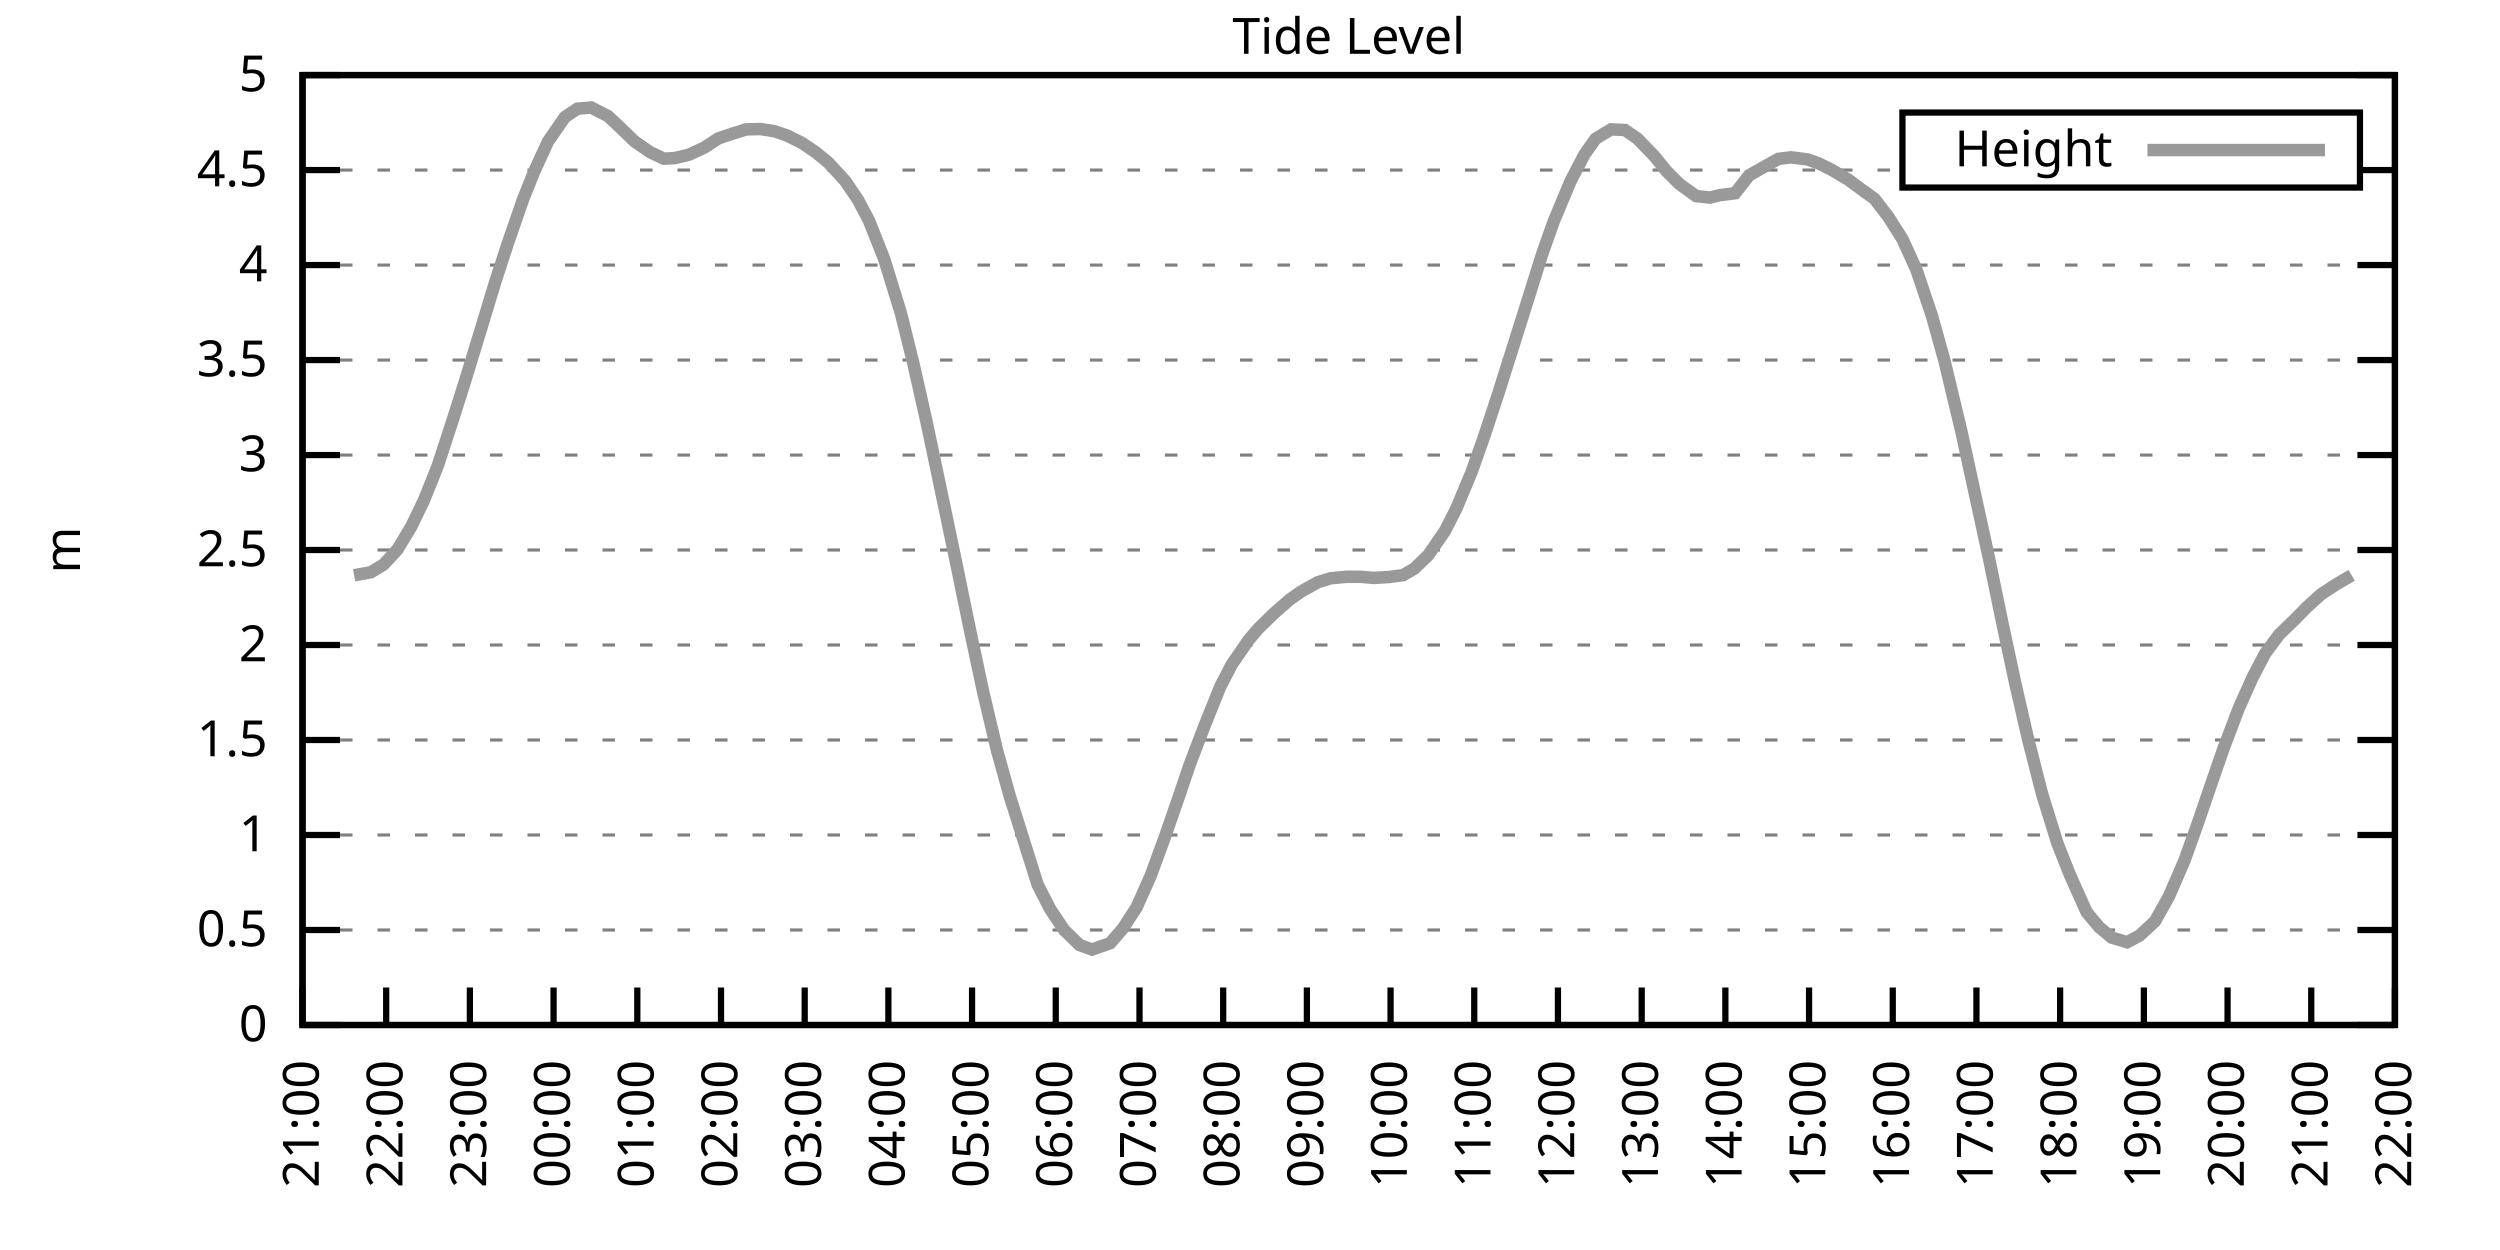
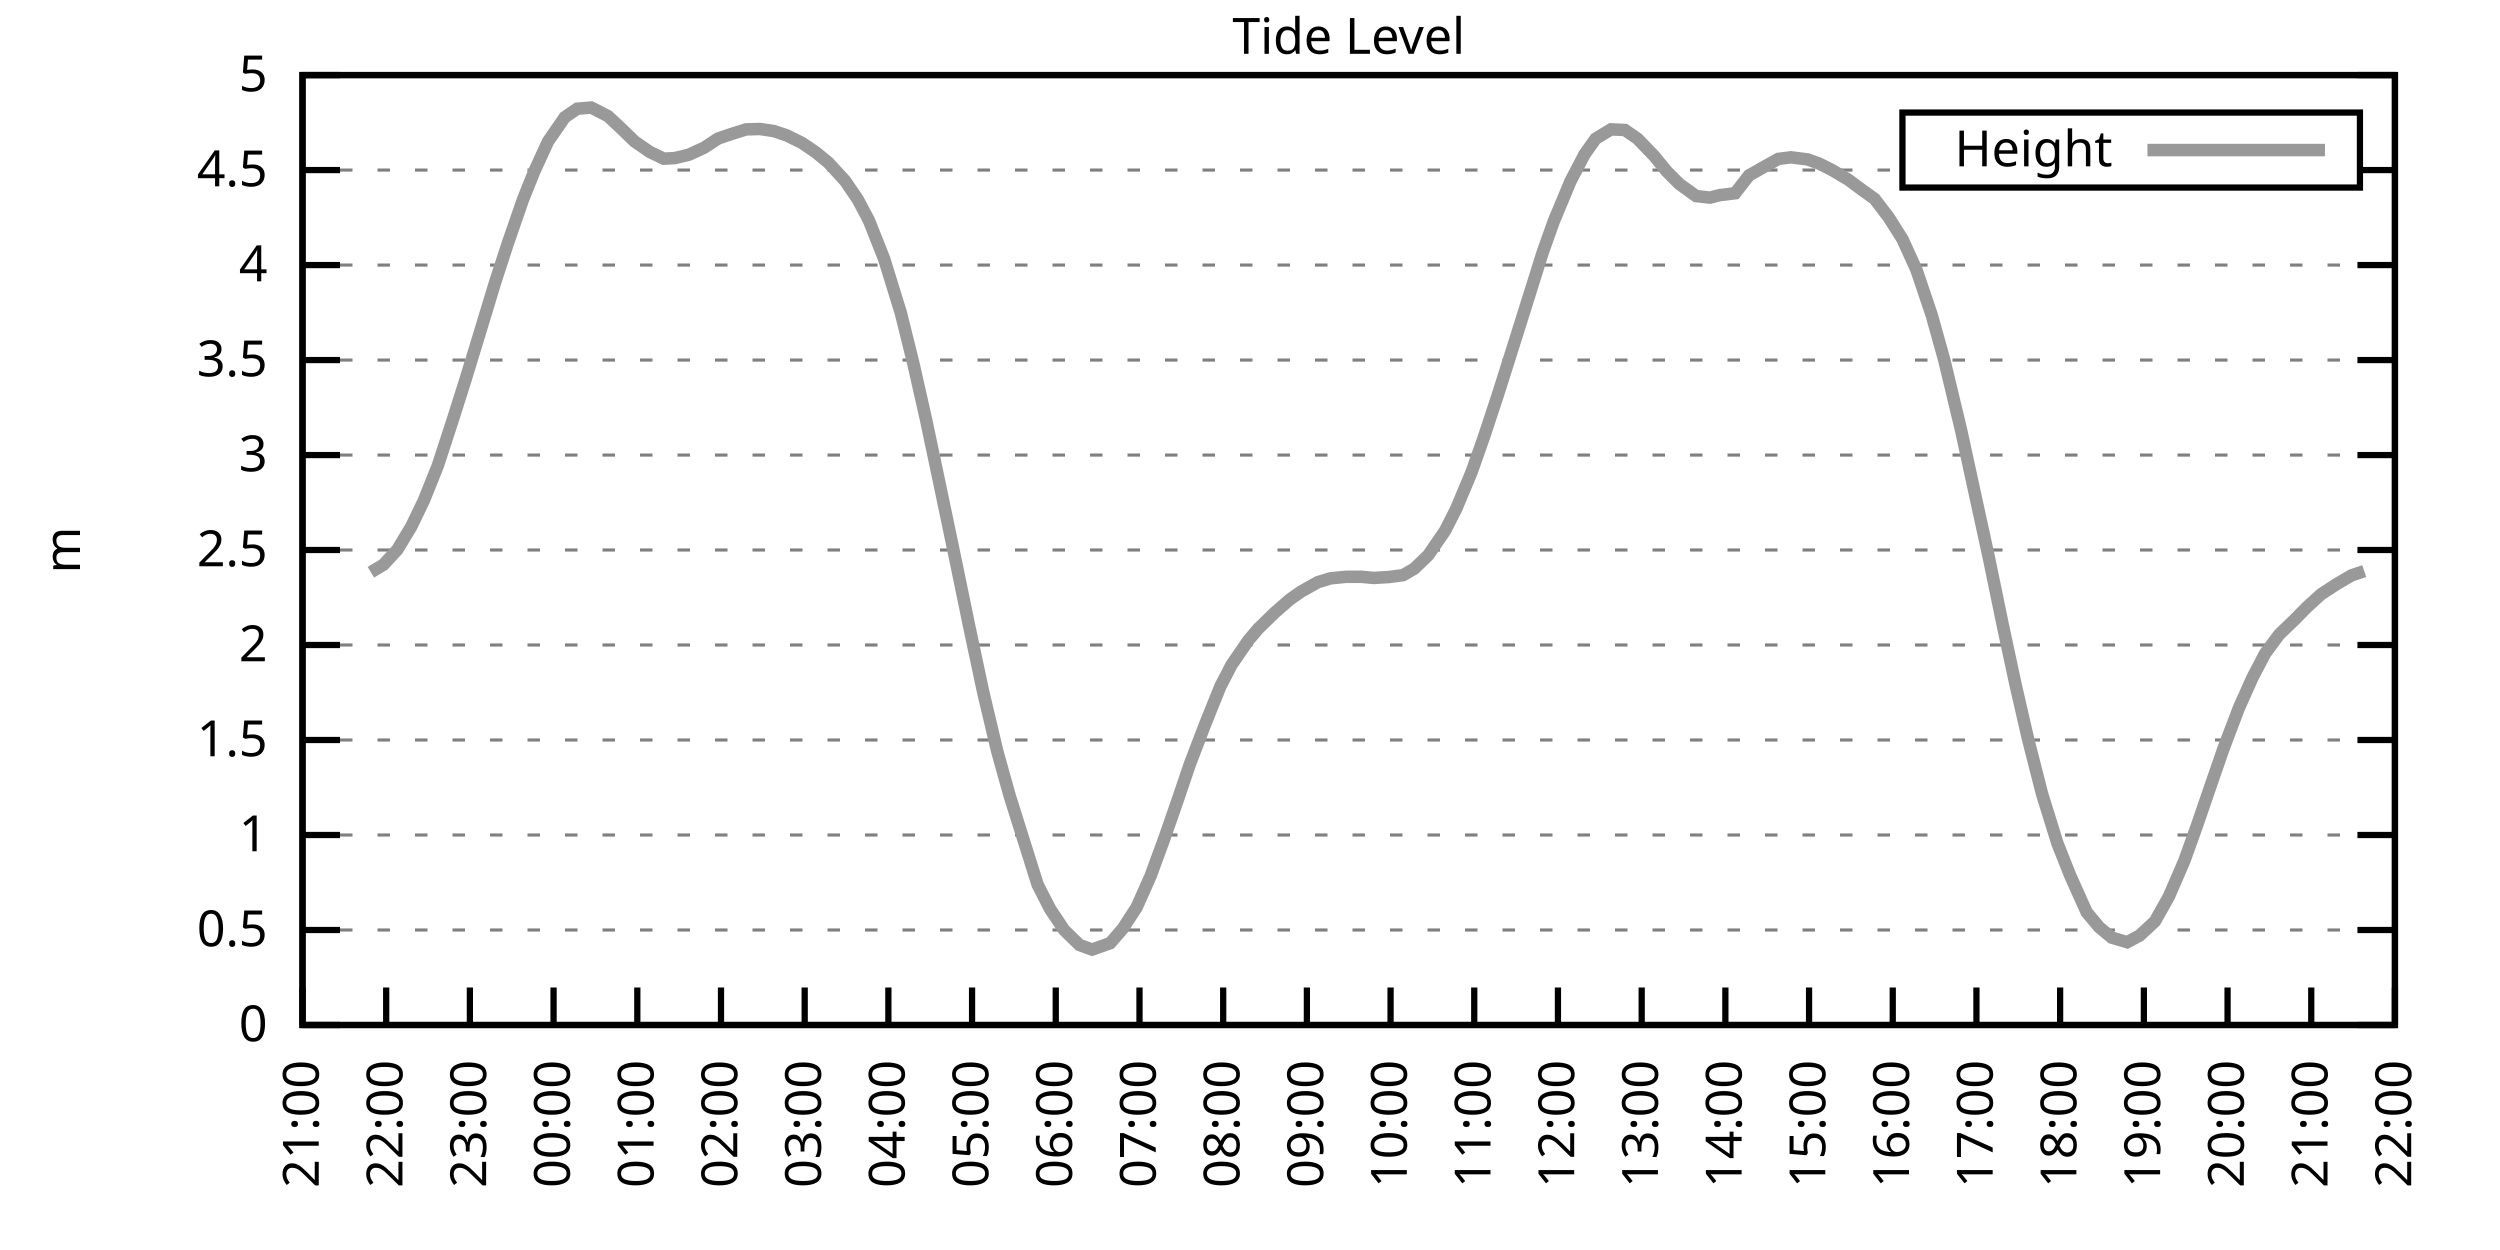
<svg xmlns="http://www.w3.org/2000/svg" xmlns:xlink="http://www.w3.org/1999/xlink" width="400" height="200" viewBox="0 0 400 200">
  <g id="gnuplot_canvas">
    <rect x="0" y="0" width="400" height="200" fill="none" />
    <defs>
      <circle id="gpDot" r="0.5" stroke-width="0.5" stroke="currentColor" />
      <path id="gpPt0" stroke-width="0.333" stroke="currentColor" d="M-1,0 h2 M0,-1 v2" />
      <path id="gpPt1" stroke-width="0.333" stroke="currentColor" d="M-1,-1 L1,1 M1,-1 L-1,1" />
      <path id="gpPt2" stroke-width="0.333" stroke="currentColor" d="M-1,0 L1,0 M0,-1 L0,1 M-1,-1 L1,1 M-1,1 L1,-1" />
      <rect id="gpPt3" stroke-width="0.333" stroke="currentColor" x="-1" y="-1" width="2" height="2" />
      <rect id="gpPt4" stroke-width="0.333" stroke="currentColor" fill="currentColor" x="-1" y="-1" width="2" height="2" />
      <circle id="gpPt5" stroke-width="0.333" stroke="currentColor" cx="0" cy="0" r="1" />
      <use xlink:href="#gpPt5" id="gpPt6" fill="currentColor" stroke="none" />
      <path id="gpPt7" stroke-width="0.333" stroke="currentColor" d="M0,-1.33 L-1.33,0.67 L1.33,0.67 z" />
      <use xlink:href="#gpPt7" id="gpPt8" fill="currentColor" stroke="none" />
      <use xlink:href="#gpPt7" id="gpPt9" stroke="currentColor" transform="rotate(180)" />
      <use xlink:href="#gpPt9" id="gpPt10" fill="currentColor" stroke="none" />
      <use xlink:href="#gpPt3" id="gpPt11" stroke="currentColor" transform="rotate(45)" />
      <use xlink:href="#gpPt11" id="gpPt12" fill="currentColor" stroke="none" />
      <path id="gpPt13" stroke-width="0.333" stroke="currentColor" d="M0,1.330 L1.265,0.411 L0.782,-1.067 L-0.782,-1.076 L-1.265,0.411 z" />
      <use xlink:href="#gpPt13" id="gpPt14" fill="currentColor" stroke="none" />
      <filter id="textbox" filterUnits="objectBoundingBox" x="0" y="0" height="1" width="1">
        <feFlood flood-color="white" flood-opacity="1" result="bgnd" />
        <feComposite in="SourceGraphic" in2="bgnd" operator="atop" />
      </filter>
      <filter id="greybox" filterUnits="objectBoundingBox" x="0" y="0" height="1" width="1">
        <feFlood flood-color="lightgrey" flood-opacity="1" result="grey" />
        <feComposite in="SourceGraphic" in2="grey" operator="atop" />
      </filter>
    </defs>
    <g fill="none" color="white" stroke="currentColor" stroke-width="1.00" stroke-linecap="butt" stroke-linejoin="miter">
</g>
    <g fill="none" color="black" stroke="currentColor" stroke-width="1.00" stroke-linecap="butt" stroke-linejoin="miter">
      <g stroke="none" shape-rendering="crispEdges">
        <polygon fill="rgb(255, 255, 255)" points="48.40,164.00 383.18,164.00 383.18,12.02 48.40,12.02 " />
      </g>
    </g>
    <g fill="none" color="black" stroke="currentColor" stroke-width="1.00" stroke-linecap="butt" stroke-linejoin="miter">
</g>
    <g fill="none" color="black" stroke="black" stroke-width="0.50" stroke-linecap="butt" stroke-linejoin="miter">
</g>
    <g fill="none" color="gray" stroke="currentColor" stroke-width="0.50" stroke-linecap="butt" stroke-linejoin="miter">
      <path stroke="gray" stroke-dasharray="2,4" class="gridline" d="M48.40,164.00 L383.19,164.00  " />
    </g>
    <g fill="none" color="gray" stroke="gray" stroke-width="1.00" stroke-linecap="butt" stroke-linejoin="miter">
</g>
    <g fill="none" color="black" stroke="currentColor" stroke-width="1.00" stroke-linecap="butt" stroke-linejoin="miter">
      <path stroke="black" d="M48.40,164.00 L54.40,164.00 M383.19,164.00 L377.19,164.00  " />
      <g transform="translate(42.80,166.60)" stroke="none" fill="black" font-family="Sans" font-size="8.00" text-anchor="end">
        <text>
          <tspan font-family="Sans"> 0</tspan>
        </text>
      </g>
    </g>
    <g fill="none" color="black" stroke="currentColor" stroke-width="1.00" stroke-linecap="butt" stroke-linejoin="miter">
</g>
    <g fill="none" color="black" stroke="black" stroke-width="0.50" stroke-linecap="butt" stroke-linejoin="miter">
</g>
    <g fill="none" color="gray" stroke="currentColor" stroke-width="0.50" stroke-linecap="butt" stroke-linejoin="miter">
      <path stroke="gray" stroke-dasharray="2,4" class="gridline" d="M48.40,148.80 L383.19,148.80  " />
    </g>
    <g fill="none" color="gray" stroke="gray" stroke-width="1.00" stroke-linecap="butt" stroke-linejoin="miter">
</g>
    <g fill="none" color="black" stroke="currentColor" stroke-width="1.00" stroke-linecap="butt" stroke-linejoin="miter">
      <path stroke="black" d="M48.40,148.80 L54.40,148.80 M383.19,148.80 L377.19,148.80  " />
      <g transform="translate(42.80,151.40)" stroke="none" fill="black" font-family="Sans" font-size="8.00" text-anchor="end">
        <text>
          <tspan font-family="Sans"> 0.5</tspan>
        </text>
      </g>
    </g>
    <g fill="none" color="black" stroke="currentColor" stroke-width="1.00" stroke-linecap="butt" stroke-linejoin="miter">
</g>
    <g fill="none" color="black" stroke="black" stroke-width="0.50" stroke-linecap="butt" stroke-linejoin="miter">
</g>
    <g fill="none" color="gray" stroke="currentColor" stroke-width="0.50" stroke-linecap="butt" stroke-linejoin="miter">
      <path stroke="gray" stroke-dasharray="2,4" class="gridline" d="M48.40,133.60 L383.19,133.60  " />
    </g>
    <g fill="none" color="gray" stroke="gray" stroke-width="1.00" stroke-linecap="butt" stroke-linejoin="miter">
</g>
    <g fill="none" color="black" stroke="currentColor" stroke-width="1.00" stroke-linecap="butt" stroke-linejoin="miter">
      <path stroke="black" d="M48.40,133.60 L54.40,133.60 M383.19,133.60 L377.19,133.60  " />
      <g transform="translate(42.80,136.20)" stroke="none" fill="black" font-family="Sans" font-size="8.00" text-anchor="end">
        <text>
          <tspan font-family="Sans"> 1</tspan>
        </text>
      </g>
    </g>
    <g fill="none" color="black" stroke="currentColor" stroke-width="1.00" stroke-linecap="butt" stroke-linejoin="miter">
</g>
    <g fill="none" color="black" stroke="black" stroke-width="0.50" stroke-linecap="butt" stroke-linejoin="miter">
</g>
    <g fill="none" color="gray" stroke="currentColor" stroke-width="0.50" stroke-linecap="butt" stroke-linejoin="miter">
      <path stroke="gray" stroke-dasharray="2,4" class="gridline" d="M48.40,118.40 L383.19,118.40  " />
    </g>
    <g fill="none" color="gray" stroke="gray" stroke-width="1.00" stroke-linecap="butt" stroke-linejoin="miter">
</g>
    <g fill="none" color="black" stroke="currentColor" stroke-width="1.00" stroke-linecap="butt" stroke-linejoin="miter">
      <path stroke="black" d="M48.40,118.40 L54.40,118.40 M383.19,118.40 L377.19,118.40  " />
      <g transform="translate(42.80,121.00)" stroke="none" fill="black" font-family="Sans" font-size="8.00" text-anchor="end">
        <text>
          <tspan font-family="Sans"> 1.5</tspan>
        </text>
      </g>
    </g>
    <g fill="none" color="black" stroke="currentColor" stroke-width="1.00" stroke-linecap="butt" stroke-linejoin="miter">
</g>
    <g fill="none" color="black" stroke="black" stroke-width="0.50" stroke-linecap="butt" stroke-linejoin="miter">
</g>
    <g fill="none" color="gray" stroke="currentColor" stroke-width="0.50" stroke-linecap="butt" stroke-linejoin="miter">
      <path stroke="gray" stroke-dasharray="2,4" class="gridline" d="M48.40,103.20 L383.19,103.20  " />
    </g>
    <g fill="none" color="gray" stroke="gray" stroke-width="1.00" stroke-linecap="butt" stroke-linejoin="miter">
</g>
    <g fill="none" color="black" stroke="currentColor" stroke-width="1.00" stroke-linecap="butt" stroke-linejoin="miter">
      <path stroke="black" d="M48.40,103.20 L54.40,103.20 M383.19,103.20 L377.19,103.20  " />
      <g transform="translate(42.80,105.80)" stroke="none" fill="black" font-family="Sans" font-size="8.00" text-anchor="end">
        <text>
          <tspan font-family="Sans"> 2</tspan>
        </text>
      </g>
    </g>
    <g fill="none" color="black" stroke="currentColor" stroke-width="1.00" stroke-linecap="butt" stroke-linejoin="miter">
</g>
    <g fill="none" color="black" stroke="black" stroke-width="0.50" stroke-linecap="butt" stroke-linejoin="miter">
</g>
    <g fill="none" color="gray" stroke="currentColor" stroke-width="0.50" stroke-linecap="butt" stroke-linejoin="miter">
      <path stroke="gray" stroke-dasharray="2,4" class="gridline" d="M48.40,88.00 L383.19,88.00  " />
    </g>
    <g fill="none" color="gray" stroke="gray" stroke-width="1.00" stroke-linecap="butt" stroke-linejoin="miter">
</g>
    <g fill="none" color="black" stroke="currentColor" stroke-width="1.00" stroke-linecap="butt" stroke-linejoin="miter">
      <path stroke="black" d="M48.40,88.00 L54.40,88.00 M383.19,88.00 L377.19,88.00  " />
      <g transform="translate(42.80,90.60)" stroke="none" fill="black" font-family="Sans" font-size="8.00" text-anchor="end">
        <text>
          <tspan font-family="Sans"> 2.5</tspan>
        </text>
      </g>
    </g>
    <g fill="none" color="black" stroke="currentColor" stroke-width="1.00" stroke-linecap="butt" stroke-linejoin="miter">
</g>
    <g fill="none" color="black" stroke="black" stroke-width="0.50" stroke-linecap="butt" stroke-linejoin="miter">
</g>
    <g fill="none" color="gray" stroke="currentColor" stroke-width="0.50" stroke-linecap="butt" stroke-linejoin="miter">
      <path stroke="gray" stroke-dasharray="2,4" class="gridline" d="M48.40,72.81 L383.19,72.81  " />
    </g>
    <g fill="none" color="gray" stroke="gray" stroke-width="1.00" stroke-linecap="butt" stroke-linejoin="miter">
</g>
    <g fill="none" color="black" stroke="currentColor" stroke-width="1.00" stroke-linecap="butt" stroke-linejoin="miter">
      <path stroke="black" d="M48.40,72.81 L54.40,72.81 M383.19,72.81 L377.19,72.81  " />
      <g transform="translate(42.80,75.41)" stroke="none" fill="black" font-family="Sans" font-size="8.00" text-anchor="end">
        <text>
          <tspan font-family="Sans"> 3</tspan>
        </text>
      </g>
    </g>
    <g fill="none" color="black" stroke="currentColor" stroke-width="1.00" stroke-linecap="butt" stroke-linejoin="miter">
</g>
    <g fill="none" color="black" stroke="black" stroke-width="0.50" stroke-linecap="butt" stroke-linejoin="miter">
</g>
    <g fill="none" color="gray" stroke="currentColor" stroke-width="0.50" stroke-linecap="butt" stroke-linejoin="miter">
      <path stroke="gray" stroke-dasharray="2,4" class="gridline" d="M48.40,57.61 L383.19,57.61  " />
    </g>
    <g fill="none" color="gray" stroke="gray" stroke-width="1.00" stroke-linecap="butt" stroke-linejoin="miter">
</g>
    <g fill="none" color="black" stroke="currentColor" stroke-width="1.00" stroke-linecap="butt" stroke-linejoin="miter">
      <path stroke="black" d="M48.40,57.61 L54.40,57.61 M383.19,57.61 L377.19,57.61  " />
      <g transform="translate(42.80,60.21)" stroke="none" fill="black" font-family="Sans" font-size="8.00" text-anchor="end">
        <text>
          <tspan font-family="Sans"> 3.5</tspan>
        </text>
      </g>
    </g>
    <g fill="none" color="black" stroke="currentColor" stroke-width="1.00" stroke-linecap="butt" stroke-linejoin="miter">
</g>
    <g fill="none" color="black" stroke="black" stroke-width="0.50" stroke-linecap="butt" stroke-linejoin="miter">
</g>
    <g fill="none" color="gray" stroke="currentColor" stroke-width="0.50" stroke-linecap="butt" stroke-linejoin="miter">
      <path stroke="gray" stroke-dasharray="2,4" class="gridline" d="M48.40,42.41 L383.19,42.41  " />
    </g>
    <g fill="none" color="gray" stroke="gray" stroke-width="1.00" stroke-linecap="butt" stroke-linejoin="miter">
</g>
    <g fill="none" color="black" stroke="currentColor" stroke-width="1.00" stroke-linecap="butt" stroke-linejoin="miter">
      <path stroke="black" d="M48.40,42.41 L54.40,42.41 M383.19,42.41 L377.19,42.41  " />
      <g transform="translate(42.80,45.01)" stroke="none" fill="black" font-family="Sans" font-size="8.00" text-anchor="end">
        <text>
          <tspan font-family="Sans"> 4</tspan>
        </text>
      </g>
    </g>
    <g fill="none" color="black" stroke="currentColor" stroke-width="1.00" stroke-linecap="butt" stroke-linejoin="miter">
</g>
    <g fill="none" color="black" stroke="black" stroke-width="0.50" stroke-linecap="butt" stroke-linejoin="miter">
</g>
    <g fill="none" color="gray" stroke="currentColor" stroke-width="0.50" stroke-linecap="butt" stroke-linejoin="miter">
      <path stroke="gray" stroke-dasharray="2,4" class="gridline" d="M48.40,27.21 L304.39,27.21 M377.59,27.21 L383.19,27.21  " />
    </g>
    <g fill="none" color="gray" stroke="gray" stroke-width="1.00" stroke-linecap="butt" stroke-linejoin="miter">
</g>
    <g fill="none" color="black" stroke="currentColor" stroke-width="1.00" stroke-linecap="butt" stroke-linejoin="miter">
      <path stroke="black" d="M48.40,27.21 L54.40,27.21 M383.19,27.21 L377.19,27.21  " />
      <g transform="translate(42.80,29.81)" stroke="none" fill="black" font-family="Sans" font-size="8.00" text-anchor="end">
        <text>
          <tspan font-family="Sans"> 4.5</tspan>
        </text>
      </g>
    </g>
    <g fill="none" color="black" stroke="currentColor" stroke-width="1.00" stroke-linecap="butt" stroke-linejoin="miter">
</g>
    <g fill="none" color="black" stroke="black" stroke-width="0.50" stroke-linecap="butt" stroke-linejoin="miter">
</g>
    <g fill="none" color="gray" stroke="currentColor" stroke-width="0.50" stroke-linecap="butt" stroke-linejoin="miter">
      <path stroke="gray" stroke-dasharray="2,4" class="gridline" d="M48.40,12.01 L383.19,12.01  " />
    </g>
    <g fill="none" color="gray" stroke="gray" stroke-width="1.00" stroke-linecap="butt" stroke-linejoin="miter">
</g>
    <g fill="none" color="black" stroke="currentColor" stroke-width="1.00" stroke-linecap="butt" stroke-linejoin="miter">
      <path stroke="black" d="M48.40,12.01 L54.40,12.01 M383.19,12.01 L377.19,12.01  " />
      <g transform="translate(42.80,14.61)" stroke="none" fill="black" font-family="Sans" font-size="8.00" text-anchor="end">
        <text>
          <tspan font-family="Sans"> 5</tspan>
        </text>
      </g>
    </g>
    <g fill="none" color="black" stroke="currentColor" stroke-width="1.00" stroke-linecap="butt" stroke-linejoin="miter">
      <path stroke="black" d="M48.40,164.00 L48.40,158.00  " />
      <g transform="translate(51.00,169.60) rotate(270.00)" stroke="none" fill="black" font-family="Sans" font-size="8.00" text-anchor="end">
        <text>
          <tspan font-family="Sans">21:00</tspan>
        </text>
      </g>
    </g>
    <g fill="none" color="black" stroke="currentColor" stroke-width="1.00" stroke-linecap="butt" stroke-linejoin="miter">
      <path stroke="black" d="M61.79,164.00 L61.79,158.00  " />
      <g transform="translate(64.39,169.60) rotate(270.00)" stroke="none" fill="black" font-family="Sans" font-size="8.00" text-anchor="end">
        <text>
          <tspan font-family="Sans">22:00</tspan>
        </text>
      </g>
    </g>
    <g fill="none" color="black" stroke="currentColor" stroke-width="1.00" stroke-linecap="butt" stroke-linejoin="miter">
      <path stroke="black" d="M75.18,164.00 L75.18,158.00  " />
      <g transform="translate(77.78,169.60) rotate(270.00)" stroke="none" fill="black" font-family="Sans" font-size="8.00" text-anchor="end">
        <text>
          <tspan font-family="Sans">23:00</tspan>
        </text>
      </g>
    </g>
    <g fill="none" color="black" stroke="currentColor" stroke-width="1.00" stroke-linecap="butt" stroke-linejoin="miter">
      <path stroke="black" d="M88.57,164.00 L88.57,158.00  " />
      <g transform="translate(91.17,169.60) rotate(270.00)" stroke="none" fill="black" font-family="Sans" font-size="8.00" text-anchor="end">
        <text>
          <tspan font-family="Sans">00:00</tspan>
        </text>
      </g>
    </g>
    <g fill="none" color="black" stroke="currentColor" stroke-width="1.00" stroke-linecap="butt" stroke-linejoin="miter">
      <path stroke="black" d="M101.97,164.00 L101.97,158.00  " />
      <g transform="translate(104.57,169.60) rotate(270.00)" stroke="none" fill="black" font-family="Sans" font-size="8.00" text-anchor="end">
        <text>
          <tspan font-family="Sans">01:00</tspan>
        </text>
      </g>
    </g>
    <g fill="none" color="black" stroke="currentColor" stroke-width="1.00" stroke-linecap="butt" stroke-linejoin="miter">
      <path stroke="black" d="M115.36,164.00 L115.36,158.00  " />
      <g transform="translate(117.96,169.60) rotate(270.00)" stroke="none" fill="black" font-family="Sans" font-size="8.00" text-anchor="end">
        <text>
          <tspan font-family="Sans">02:00</tspan>
        </text>
      </g>
    </g>
    <g fill="none" color="black" stroke="currentColor" stroke-width="1.00" stroke-linecap="butt" stroke-linejoin="miter">
      <path stroke="black" d="M128.75,164.00 L128.75,158.00  " />
      <g transform="translate(131.35,169.60) rotate(270.00)" stroke="none" fill="black" font-family="Sans" font-size="8.00" text-anchor="end">
        <text>
          <tspan font-family="Sans">03:00</tspan>
        </text>
      </g>
    </g>
    <g fill="none" color="black" stroke="currentColor" stroke-width="1.00" stroke-linecap="butt" stroke-linejoin="miter">
      <path stroke="black" d="M142.14,164.00 L142.14,158.00  " />
      <g transform="translate(144.74,169.60) rotate(270.00)" stroke="none" fill="black" font-family="Sans" font-size="8.00" text-anchor="end">
        <text>
          <tspan font-family="Sans">04:00</tspan>
        </text>
      </g>
    </g>
    <g fill="none" color="black" stroke="currentColor" stroke-width="1.00" stroke-linecap="butt" stroke-linejoin="miter">
      <path stroke="black" d="M155.53,164.00 L155.53,158.00  " />
      <g transform="translate(158.13,169.60) rotate(270.00)" stroke="none" fill="black" font-family="Sans" font-size="8.00" text-anchor="end">
        <text>
          <tspan font-family="Sans">05:00</tspan>
        </text>
      </g>
    </g>
    <g fill="none" color="black" stroke="currentColor" stroke-width="1.00" stroke-linecap="butt" stroke-linejoin="miter">
      <path stroke="black" d="M168.92,164.00 L168.92,158.00  " />
      <g transform="translate(171.52,169.60) rotate(270.00)" stroke="none" fill="black" font-family="Sans" font-size="8.00" text-anchor="end">
        <text>
          <tspan font-family="Sans">06:00</tspan>
        </text>
      </g>
    </g>
    <g fill="none" color="black" stroke="currentColor" stroke-width="1.00" stroke-linecap="butt" stroke-linejoin="miter">
      <path stroke="black" d="M182.32,164.00 L182.32,158.00  " />
      <g transform="translate(184.92,169.60) rotate(270.00)" stroke="none" fill="black" font-family="Sans" font-size="8.00" text-anchor="end">
        <text>
          <tspan font-family="Sans">07:00</tspan>
        </text>
      </g>
    </g>
    <g fill="none" color="black" stroke="currentColor" stroke-width="1.00" stroke-linecap="butt" stroke-linejoin="miter">
      <path stroke="black" d="M195.71,164.00 L195.71,158.00  " />
      <g transform="translate(198.31,169.60) rotate(270.00)" stroke="none" fill="black" font-family="Sans" font-size="8.00" text-anchor="end">
        <text>
          <tspan font-family="Sans">08:00</tspan>
        </text>
      </g>
    </g>
    <g fill="none" color="black" stroke="currentColor" stroke-width="1.00" stroke-linecap="butt" stroke-linejoin="miter">
      <path stroke="black" d="M209.10,164.00 L209.10,158.00  " />
      <g transform="translate(211.70,169.60) rotate(270.00)" stroke="none" fill="black" font-family="Sans" font-size="8.00" text-anchor="end">
        <text>
          <tspan font-family="Sans">09:00</tspan>
        </text>
      </g>
    </g>
    <g fill="none" color="black" stroke="currentColor" stroke-width="1.00" stroke-linecap="butt" stroke-linejoin="miter">
      <path stroke="black" d="M222.49,164.00 L222.49,158.00  " />
      <g transform="translate(225.09,169.60) rotate(270.00)" stroke="none" fill="black" font-family="Sans" font-size="8.00" text-anchor="end">
        <text>
          <tspan font-family="Sans">10:00</tspan>
        </text>
      </g>
    </g>
    <g fill="none" color="black" stroke="currentColor" stroke-width="1.00" stroke-linecap="butt" stroke-linejoin="miter">
      <path stroke="black" d="M235.88,164.00 L235.88,158.00  " />
      <g transform="translate(238.48,169.60) rotate(270.00)" stroke="none" fill="black" font-family="Sans" font-size="8.00" text-anchor="end">
        <text>
          <tspan font-family="Sans">11:00</tspan>
        </text>
      </g>
    </g>
    <g fill="none" color="black" stroke="currentColor" stroke-width="1.00" stroke-linecap="butt" stroke-linejoin="miter">
      <path stroke="black" d="M249.27,164.00 L249.27,158.00  " />
      <g transform="translate(251.87,169.60) rotate(270.00)" stroke="none" fill="black" font-family="Sans" font-size="8.00" text-anchor="end">
        <text>
          <tspan font-family="Sans">12:00</tspan>
        </text>
      </g>
    </g>
    <g fill="none" color="black" stroke="currentColor" stroke-width="1.00" stroke-linecap="butt" stroke-linejoin="miter">
      <path stroke="black" d="M262.67,164.00 L262.67,158.00  " />
      <g transform="translate(265.27,169.60) rotate(270.00)" stroke="none" fill="black" font-family="Sans" font-size="8.00" text-anchor="end">
        <text>
          <tspan font-family="Sans">13:00</tspan>
        </text>
      </g>
    </g>
    <g fill="none" color="black" stroke="currentColor" stroke-width="1.00" stroke-linecap="butt" stroke-linejoin="miter">
      <path stroke="black" d="M276.06,164.00 L276.06,158.00  " />
      <g transform="translate(278.66,169.60) rotate(270.00)" stroke="none" fill="black" font-family="Sans" font-size="8.00" text-anchor="end">
        <text>
          <tspan font-family="Sans">14:00</tspan>
        </text>
      </g>
    </g>
    <g fill="none" color="black" stroke="currentColor" stroke-width="1.00" stroke-linecap="butt" stroke-linejoin="miter">
      <path stroke="black" d="M289.45,164.00 L289.45,158.00  " />
      <g transform="translate(292.05,169.60) rotate(270.00)" stroke="none" fill="black" font-family="Sans" font-size="8.00" text-anchor="end">
        <text>
          <tspan font-family="Sans">15:00</tspan>
        </text>
      </g>
    </g>
    <g fill="none" color="black" stroke="currentColor" stroke-width="1.00" stroke-linecap="butt" stroke-linejoin="miter">
      <path stroke="black" d="M302.84,164.00 L302.84,158.00  " />
      <g transform="translate(305.44,169.60) rotate(270.00)" stroke="none" fill="black" font-family="Sans" font-size="8.00" text-anchor="end">
        <text>
          <tspan font-family="Sans">16:00</tspan>
        </text>
      </g>
    </g>
    <g fill="none" color="black" stroke="currentColor" stroke-width="1.00" stroke-linecap="butt" stroke-linejoin="miter">
      <path stroke="black" d="M316.23,164.00 L316.23,158.00  " />
      <g transform="translate(318.83,169.60) rotate(270.00)" stroke="none" fill="black" font-family="Sans" font-size="8.00" text-anchor="end">
        <text>
          <tspan font-family="Sans">17:00</tspan>
        </text>
      </g>
    </g>
    <g fill="none" color="black" stroke="currentColor" stroke-width="1.00" stroke-linecap="butt" stroke-linejoin="miter">
      <path stroke="black" d="M329.62,164.00 L329.62,158.00  " />
      <g transform="translate(332.22,169.60) rotate(270.00)" stroke="none" fill="black" font-family="Sans" font-size="8.00" text-anchor="end">
        <text>
          <tspan font-family="Sans">18:00</tspan>
        </text>
      </g>
    </g>
    <g fill="none" color="black" stroke="currentColor" stroke-width="1.00" stroke-linecap="butt" stroke-linejoin="miter">
      <path stroke="black" d="M343.02,164.00 L343.02,158.00  " />
      <g transform="translate(345.62,169.60) rotate(270.00)" stroke="none" fill="black" font-family="Sans" font-size="8.00" text-anchor="end">
        <text>
          <tspan font-family="Sans">19:00</tspan>
        </text>
      </g>
    </g>
    <g fill="none" color="black" stroke="currentColor" stroke-width="1.00" stroke-linecap="butt" stroke-linejoin="miter">
      <path stroke="black" d="M356.41,164.00 L356.41,158.00  " />
      <g transform="translate(359.01,169.60) rotate(270.00)" stroke="none" fill="black" font-family="Sans" font-size="8.00" text-anchor="end">
        <text>
          <tspan font-family="Sans">20:00</tspan>
        </text>
      </g>
    </g>
    <g fill="none" color="black" stroke="currentColor" stroke-width="1.00" stroke-linecap="butt" stroke-linejoin="miter">
      <path stroke="black" d="M369.80,164.00 L369.80,158.00  " />
      <g transform="translate(372.40,169.60) rotate(270.00)" stroke="none" fill="black" font-family="Sans" font-size="8.00" text-anchor="end">
        <text>
          <tspan font-family="Sans">21:00</tspan>
        </text>
      </g>
    </g>
    <g fill="none" color="black" stroke="currentColor" stroke-width="1.00" stroke-linecap="butt" stroke-linejoin="miter">
      <path stroke="black" d="M383.19,164.00 L383.19,158.00  " />
      <g transform="translate(385.79,169.60) rotate(270.00)" stroke="none" fill="black" font-family="Sans" font-size="8.00" text-anchor="end">
        <text>
          <tspan font-family="Sans">22:00</tspan>
        </text>
      </g>
    </g>
    <g fill="none" color="black" stroke="currentColor" stroke-width="1.00" stroke-linecap="butt" stroke-linejoin="miter">
</g>
    <g fill="none" color="black" stroke="currentColor" stroke-width="1.00" stroke-linecap="butt" stroke-linejoin="miter">
      <path stroke="black" d="M48.40,12.01 L48.40,164.00 L383.19,164.00 L383.19,12.01 L48.40,12.01 Z  " />
    </g>
    <g fill="none" color="black" stroke="currentColor" stroke-width="1.00" stroke-linecap="butt" stroke-linejoin="miter">
</g>
    <g fill="none" color="black" stroke="currentColor" stroke-width="1.00" stroke-linecap="butt" stroke-linejoin="miter">
      <path stroke="black" d="M304.39,30.01 L304.39,18.01 L377.59,18.01 L377.59,30.01 L304.39,30.01 Z  " />
    </g>
    <g id="Tide_level_plot_1">
      <g fill="none" color="white" stroke="black" stroke-width="2.00" stroke-linecap="butt" stroke-linejoin="miter">
</g>
      <g fill="none" color="black" stroke="currentColor" stroke-width="2.00" stroke-linecap="butt" stroke-linejoin="miter">
        <g transform="translate(337.99,26.61)" stroke="none" fill="black" font-family="Sans" font-size="8.00" text-anchor="end">
          <text>
            <tspan font-family="Sans">Height</tspan>
          </text>
        </g>
      </g>
      <g fill="none" color="black" stroke="currentColor" stroke-width="2.00" stroke-linecap="butt" stroke-linejoin="miter">
-         <path stroke="rgb(153, 153, 153)" d="M343.59,24.01 L371.99,24.01 M56.66,92.05 L59.34,91.56 L61.35,90.35 L63.58,87.94 L65.81,84.24 L67.82,80.07   L70.05,74.51 L72.50,67.00 L74.51,60.65 L76.97,52.59 L79.20,45.24 L81.21,39.06 L83.66,31.98 L85.45,27.51   L87.68,22.65 L90.36,18.76 L92.37,17.39 L94.60,17.21 L97.28,18.58 L99.29,20.46 L101.52,22.62 L103.98,24.32   L106.21,25.39 L107.99,25.29 L110.22,24.75 L112.68,23.62 L114.91,22.16 L117.14,21.40 L119.38,20.70 L121.61,20.64   L123.84,20.98 L125.85,21.65 L128.30,22.86 L130.54,24.38 L132.54,26.02 L135.22,28.94 L137.23,31.89 L139.02,35.26   L141.47,41.44 L144.15,50.13 L146.16,58.25 L148.17,67.15 L150.18,76.67 L153.08,90.53 L155.09,100.29 L157.32,110.77   L159.55,120.17 L161.56,127.37 L164.01,135.15 L166.02,141.54 L168.03,145.46 L170.26,148.80 L172.72,151.20 L174.73,151.93   L177.63,150.90 L179.64,148.59 L181.87,145.15 L184.10,140.14 L186.33,134.06 L188.57,127.61 L190.35,122.35 L192.81,115.91   L195.26,109.83 L197.05,106.37 L199.73,102.47 L201.29,100.62 L203.97,98.01 L206.42,95.88 L208.21,94.63 L210.88,93.14   L212.89,92.53 L215.35,92.29 L217.80,92.29 L219.81,92.47 L222.27,92.32 L224.50,92.02 L226.29,90.98 L228.52,88.83   L231.20,84.93 L232.98,81.44 L235.44,75.57 L237.44,69.89 L239.68,63.11 L241.91,56.06 L244.14,48.97 L246.82,40.43   L248.60,35.42 L251.28,29.00 L253.51,24.72 L255.30,22.19 L257.76,20.70 L259.99,20.80 L262.00,22.19 L264.67,24.96   L266.68,27.42 L268.69,29.43 L271.37,31.37 L273.60,31.62 L275.16,31.22 L277.62,30.92 L279.85,28.06 L282.53,26.54   L284.54,25.42 L286.55,25.17 L289.23,25.51 L291.01,26.15 L293.02,27.15 L295.70,28.73 L297.71,30.22 L299.94,31.83   L302.17,34.75 L304.40,38.27 L306.63,43.17 L309.09,50.46 L311.10,57.67 L313.78,68.85 L315.79,78.10 L318.24,89.34   L320.47,100.13 L322.48,109.50 L324.49,118.25 L326.72,126.98 L329.18,134.91 L331.19,139.99 L333.86,145.94 L335.87,148.35   L337.88,150.02 L340.34,150.75 L342.35,149.68 L344.80,147.40 L347.03,143.42 L349.49,137.74 L351.50,132.14 L353.51,126.28   L355.74,119.83 L358.19,113.36 L360.42,108.37 L362.43,104.54 L364.66,101.53 L367.12,99.16 L369.13,97.12 L371.36,95.09   L373.82,93.48 L376.27,92.05  " />
+         <path stroke="rgb(153, 153, 153)" d="M343.59,24.01 L371.99,24.01 M59.34,91.56 L61.35,90.35 L63.58,87.94 L65.81,84.24 L67.82,80.07 L70.05,74.51   L72.50,67.00 L74.51,60.65 L76.97,52.59 L79.20,45.24 L81.21,39.06 L83.66,31.98 L85.45,27.51 L87.68,22.65   L90.36,18.76 L92.37,17.39 L94.60,17.21 L97.28,18.58 L99.29,20.46 L101.52,22.62 L103.98,24.32 L106.21,25.39   L107.99,25.29 L110.22,24.75 L112.68,23.62 L114.91,22.16 L117.14,21.40 L119.38,20.70 L121.61,20.64 L123.84,20.98   L125.85,21.65 L128.30,22.86 L130.54,24.38 L132.54,26.02 L135.22,28.94 L137.23,31.89 L139.02,35.26 L141.47,41.44   L144.15,50.13 L146.16,58.25 L148.17,67.15 L150.18,76.67 L153.08,90.53 L155.09,100.29 L157.32,110.77 L159.55,120.17   L161.56,127.37 L164.01,135.15 L166.02,141.54 L168.03,145.46 L170.26,148.80 L172.72,151.20 L174.73,151.93 L177.63,150.90   L179.64,148.59 L181.87,145.15 L184.10,140.14 L186.33,134.06 L188.57,127.61 L190.35,122.35 L192.81,115.91 L195.26,109.83   L197.05,106.37 L199.73,102.47 L201.29,100.62 L203.97,98.01 L206.42,95.88 L208.21,94.63 L210.88,93.14 L212.89,92.53   L215.35,92.29 L217.80,92.29 L219.81,92.47 L222.27,92.32 L224.50,92.02 L226.29,90.98 L228.52,88.83 L231.20,84.93   L232.98,81.44 L235.44,75.57 L237.44,69.89 L239.68,63.11 L241.91,56.06 L244.14,48.97 L246.82,40.43 L248.60,35.42   L251.28,29.00 L253.51,24.72 L255.30,22.19 L257.76,20.70 L259.99,20.80 L262.00,22.19 L264.67,24.96 L266.68,27.42   L268.69,29.43 L271.37,31.37 L273.60,31.62 L275.16,31.22 L277.62,30.92 L279.85,28.06 L282.53,26.54 L284.54,25.42   L286.55,25.17 L289.23,25.51 L291.01,26.15 L293.02,27.15 L295.70,28.73 L297.71,30.22 L299.94,31.83 L302.17,34.75   L304.40,38.27 L306.63,43.17 L309.09,50.46 L311.10,57.67 L313.78,68.85 L315.79,78.10 L318.24,89.34 L320.47,100.13   L322.48,109.50 L324.49,118.25 L326.72,126.98 L329.18,134.91 L331.19,139.99 L333.86,145.94 L335.87,148.35 L337.88,150.02   L340.34,150.75 L342.35,149.68 L344.80,147.40 L347.03,143.42 L349.49,137.74 L351.50,132.14 L353.51,126.28 L355.74,119.83   L358.19,113.36 L360.42,108.37 L362.43,104.54 L364.66,101.53 L367.12,99.16 L369.13,97.12 L371.36,95.09 L373.82,93.48   L376.27,92.05 L378.28,91.38  " />
      </g>
    </g>
    <g fill="none" color="black" stroke="currentColor" stroke-width="2.00" stroke-linecap="butt" stroke-linejoin="miter">
</g>
    <g fill="none" color="black" stroke="black" stroke-width="1.00" stroke-linecap="butt" stroke-linejoin="miter">
</g>
    <g fill="none" color="black" stroke="currentColor" stroke-width="1.00" stroke-linecap="butt" stroke-linejoin="miter">
      <path stroke="black" d="M48.40,12.01 L48.40,164.00 L383.19,164.00 L383.19,12.01 L48.40,12.01 Z  " />
      <g transform="translate(12.80,88.01) rotate(270.00)" stroke="none" fill="black" font-family="Sans" font-size="8.00" text-anchor="middle">
        <text>
          <tspan font-family="Sans">m</tspan>
        </text>
      </g>
    </g>
    <g fill="none" color="black" stroke="currentColor" stroke-width="1.00" stroke-linecap="butt" stroke-linejoin="miter">
</g>
    <g fill="none" color="black" stroke="currentColor" stroke-width="1.00" stroke-linecap="butt" stroke-linejoin="miter">
      <g transform="translate(215.79,8.61)" stroke="none" fill="black" font-family="Sans" font-size="8.00" text-anchor="middle">
        <text>
          <tspan font-family="Sans">Tide Level</tspan>
        </text>
      </g>
    </g>
    <g fill="none" color="black" stroke="currentColor" stroke-width="1.00" stroke-linecap="butt" stroke-linejoin="miter">
</g>
  </g>
</svg>
